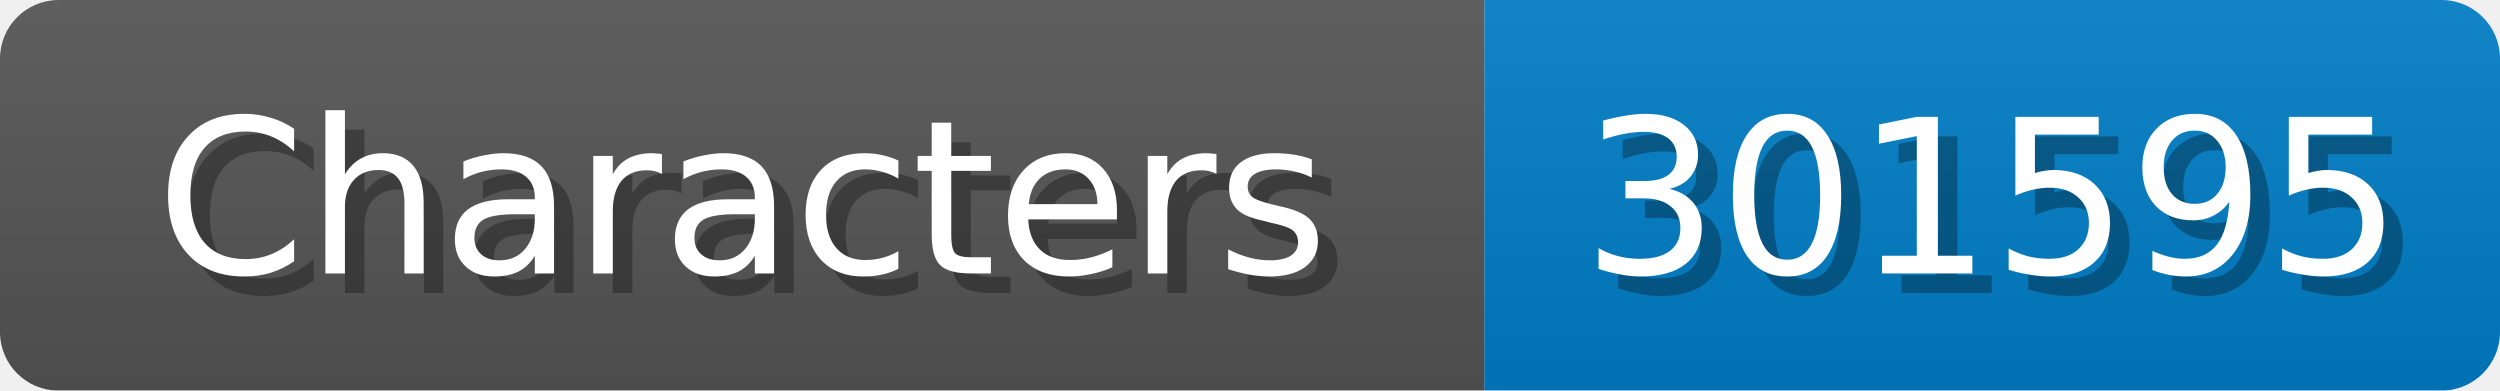
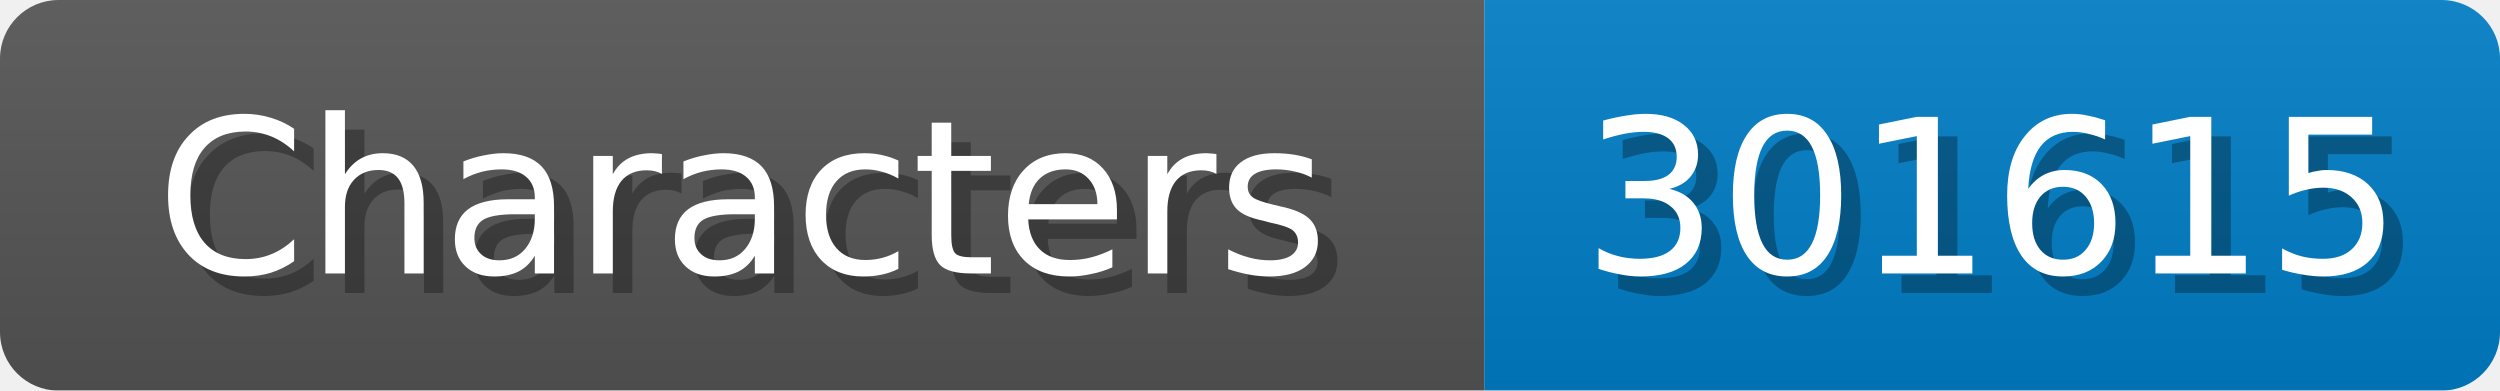
<svg xmlns="http://www.w3.org/2000/svg" width="128" height="20">
  <linearGradient id="b" x2="0" y2="100%">
    <stop offset="0" stop-color="#bbb" stop-opacity=".1" />
    <stop offset="1" stop-opacity=".1" />
  </linearGradient>
  <mask id="anybadge_1">
    <rect width="128" height="20" rx="3" fill="#fff" />
  </mask>
  <g mask="url(#anybadge_1)">
    <path fill="#555" d="M0 0h76v20H0z" />
    <path fill="#007ec6" d="M76 0h52v20H76z" />
    <path fill="url(#b)" d="M0 0h128v20H0z" />
  </g>
  <g fill="#fff" text-anchor="middle" font-family="DejaVu Sans,Verdana,Geneva,sans-serif" font-size="11">
    <text x="39.0" y="15" fill="#010101" fill-opacity=".3">Characters</text>
    <text x="38.0" y="14">Characters</text>
  </g>
  <g fill="#fff" text-anchor="middle" font-family="DejaVu Sans,Verdana,Geneva,sans-serif" font-size="11">
-     <text x="103.0" y="15" fill="#010101" fill-opacity=".3">301595</text>
-     <text x="102.0" y="14">301595</text>
+     <text x="103.0" y="15" fill="#010101" fill-opacity=".3">301615</text>
+     <text x="102.0" y="14">301615</text>
  </g>
</svg>
